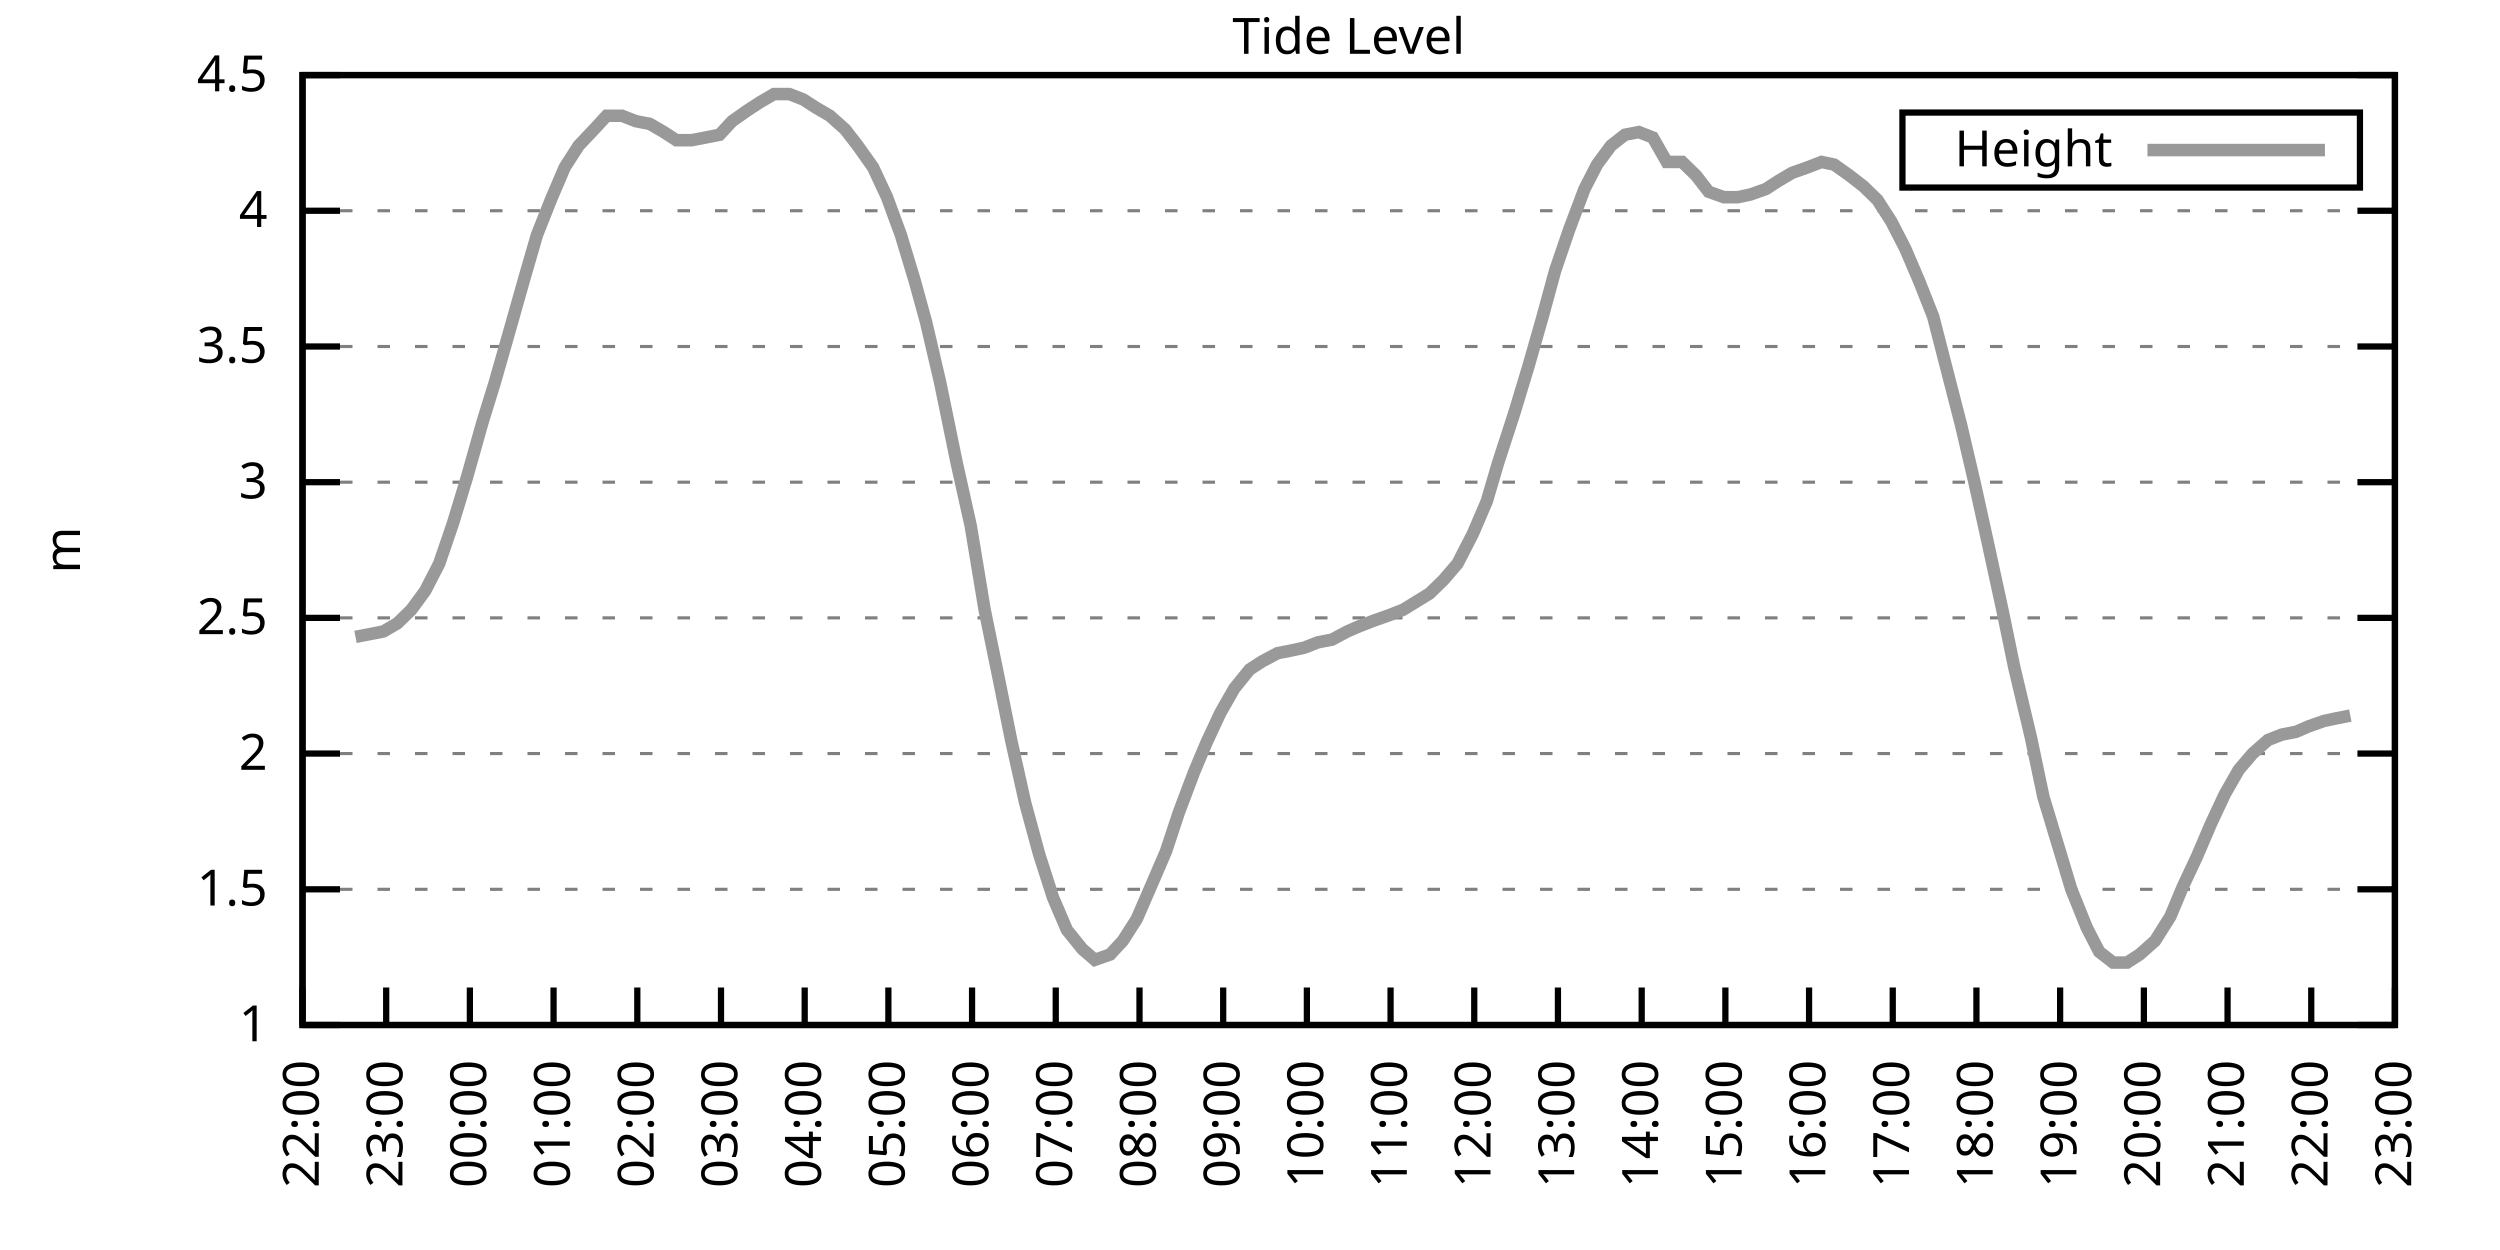
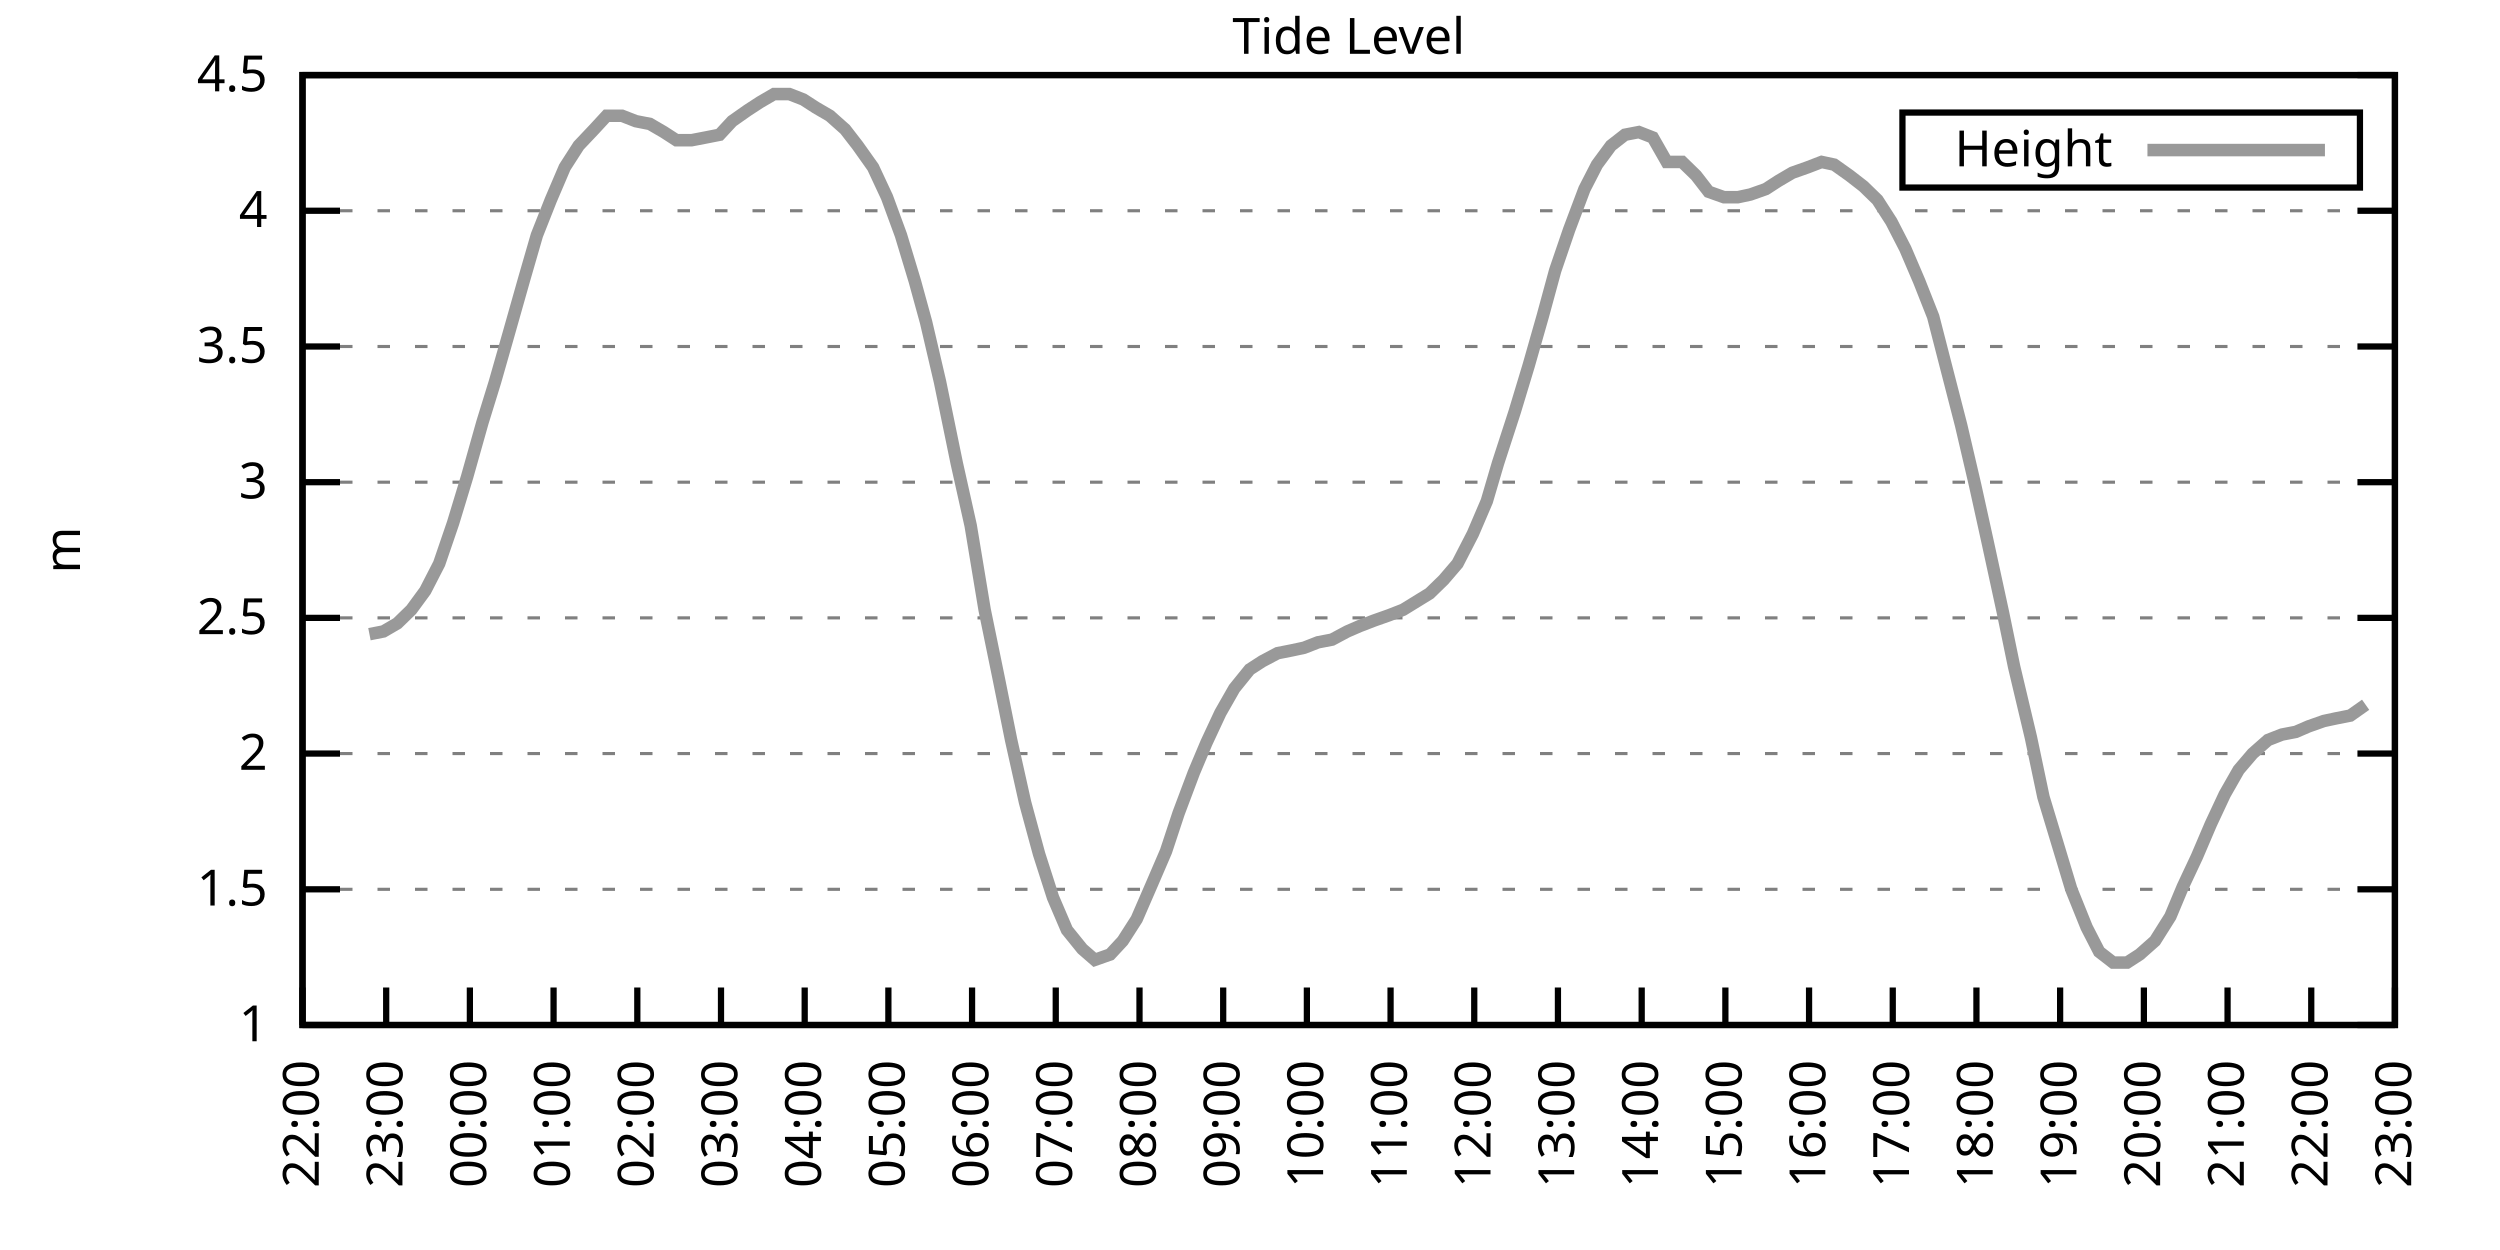
<svg xmlns="http://www.w3.org/2000/svg" xmlns:xlink="http://www.w3.org/1999/xlink" width="400" height="200" viewBox="0 0 400 200">
  <g id="gnuplot_canvas">
    <rect x="0" y="0" width="400" height="200" fill="none" />
    <defs>
      <circle id="gpDot" r="0.5" stroke-width="0.5" stroke="currentColor" />
      <path id="gpPt0" stroke-width="0.333" stroke="currentColor" d="M-1,0 h2 M0,-1 v2" />
      <path id="gpPt1" stroke-width="0.333" stroke="currentColor" d="M-1,-1 L1,1 M1,-1 L-1,1" />
      <path id="gpPt2" stroke-width="0.333" stroke="currentColor" d="M-1,0 L1,0 M0,-1 L0,1 M-1,-1 L1,1 M-1,1 L1,-1" />
      <rect id="gpPt3" stroke-width="0.333" stroke="currentColor" x="-1" y="-1" width="2" height="2" />
      <rect id="gpPt4" stroke-width="0.333" stroke="currentColor" fill="currentColor" x="-1" y="-1" width="2" height="2" />
      <circle id="gpPt5" stroke-width="0.333" stroke="currentColor" cx="0" cy="0" r="1" />
      <use xlink:href="#gpPt5" id="gpPt6" fill="currentColor" stroke="none" />
      <path id="gpPt7" stroke-width="0.333" stroke="currentColor" d="M0,-1.33 L-1.33,0.67 L1.33,0.67 z" />
      <use xlink:href="#gpPt7" id="gpPt8" fill="currentColor" stroke="none" />
      <use xlink:href="#gpPt7" id="gpPt9" stroke="currentColor" transform="rotate(180)" />
      <use xlink:href="#gpPt9" id="gpPt10" fill="currentColor" stroke="none" />
      <use xlink:href="#gpPt3" id="gpPt11" stroke="currentColor" transform="rotate(45)" />
      <use xlink:href="#gpPt11" id="gpPt12" fill="currentColor" stroke="none" />
      <path id="gpPt13" stroke-width="0.333" stroke="currentColor" d="M0,1.330 L1.265,0.411 L0.782,-1.067 L-0.782,-1.076 L-1.265,0.411 z" />
      <use xlink:href="#gpPt13" id="gpPt14" fill="currentColor" stroke="none" />
      <filter id="textbox" filterUnits="objectBoundingBox" x="0" y="0" height="1" width="1">
        <feFlood flood-color="white" flood-opacity="1" result="bgnd" />
        <feComposite in="SourceGraphic" in2="bgnd" operator="atop" />
      </filter>
      <filter id="greybox" filterUnits="objectBoundingBox" x="0" y="0" height="1" width="1">
        <feFlood flood-color="lightgrey" flood-opacity="1" result="grey" />
        <feComposite in="SourceGraphic" in2="grey" operator="atop" />
      </filter>
    </defs>
    <g fill="none" color="white" stroke="currentColor" stroke-width="1.00" stroke-linecap="butt" stroke-linejoin="miter">
</g>
    <g fill="none" color="black" stroke="currentColor" stroke-width="1.00" stroke-linecap="butt" stroke-linejoin="miter">
      <g stroke="none" shape-rendering="crispEdges">
        <polygon fill="rgb(255, 255, 255)" points="48.40,164.00 383.18,164.00 383.18,12.02 48.40,12.02 " />
      </g>
    </g>
    <g fill="none" color="black" stroke="currentColor" stroke-width="1.00" stroke-linecap="butt" stroke-linejoin="miter">
</g>
    <g fill="none" color="black" stroke="black" stroke-width="0.50" stroke-linecap="butt" stroke-linejoin="miter">
</g>
    <g fill="none" color="gray" stroke="currentColor" stroke-width="0.50" stroke-linecap="butt" stroke-linejoin="miter">
      <path stroke="gray" stroke-dasharray="2,4" class="gridline" d="M48.40,164.00 L383.19,164.00  " />
    </g>
    <g fill="none" color="gray" stroke="gray" stroke-width="1.00" stroke-linecap="butt" stroke-linejoin="miter">
</g>
    <g fill="none" color="black" stroke="currentColor" stroke-width="1.00" stroke-linecap="butt" stroke-linejoin="miter">
      <path stroke="black" d="M48.40,164.00 L54.40,164.00 M383.19,164.00 L377.19,164.00  " />
      <g transform="translate(42.80,166.60)" stroke="none" fill="black" font-family="Sans" font-size="8.00" text-anchor="end">
        <text>
          <tspan font-family="Sans"> 1</tspan>
        </text>
      </g>
    </g>
    <g fill="none" color="black" stroke="currentColor" stroke-width="1.00" stroke-linecap="butt" stroke-linejoin="miter">
</g>
    <g fill="none" color="black" stroke="black" stroke-width="0.50" stroke-linecap="butt" stroke-linejoin="miter">
</g>
    <g fill="none" color="gray" stroke="currentColor" stroke-width="0.50" stroke-linecap="butt" stroke-linejoin="miter">
      <path stroke="gray" stroke-dasharray="2,4" class="gridline" d="M48.40,142.29 L383.19,142.29  " />
    </g>
    <g fill="none" color="gray" stroke="gray" stroke-width="1.00" stroke-linecap="butt" stroke-linejoin="miter">
</g>
    <g fill="none" color="black" stroke="currentColor" stroke-width="1.00" stroke-linecap="butt" stroke-linejoin="miter">
      <path stroke="black" d="M48.40,142.29 L54.40,142.29 M383.19,142.29 L377.19,142.29  " />
      <g transform="translate(42.80,144.89)" stroke="none" fill="black" font-family="Sans" font-size="8.00" text-anchor="end">
        <text>
          <tspan font-family="Sans"> 1.5</tspan>
        </text>
      </g>
    </g>
    <g fill="none" color="black" stroke="currentColor" stroke-width="1.00" stroke-linecap="butt" stroke-linejoin="miter">
</g>
    <g fill="none" color="black" stroke="black" stroke-width="0.50" stroke-linecap="butt" stroke-linejoin="miter">
</g>
    <g fill="none" color="gray" stroke="currentColor" stroke-width="0.50" stroke-linecap="butt" stroke-linejoin="miter">
      <path stroke="gray" stroke-dasharray="2,4" class="gridline" d="M48.40,120.57 L383.19,120.57  " />
    </g>
    <g fill="none" color="gray" stroke="gray" stroke-width="1.00" stroke-linecap="butt" stroke-linejoin="miter">
</g>
    <g fill="none" color="black" stroke="currentColor" stroke-width="1.00" stroke-linecap="butt" stroke-linejoin="miter">
      <path stroke="black" d="M48.40,120.57 L54.40,120.57 M383.19,120.57 L377.19,120.57  " />
      <g transform="translate(42.80,123.17)" stroke="none" fill="black" font-family="Sans" font-size="8.00" text-anchor="end">
        <text>
          <tspan font-family="Sans"> 2</tspan>
        </text>
      </g>
    </g>
    <g fill="none" color="black" stroke="currentColor" stroke-width="1.00" stroke-linecap="butt" stroke-linejoin="miter">
</g>
    <g fill="none" color="black" stroke="black" stroke-width="0.50" stroke-linecap="butt" stroke-linejoin="miter">
</g>
    <g fill="none" color="gray" stroke="currentColor" stroke-width="0.50" stroke-linecap="butt" stroke-linejoin="miter">
      <path stroke="gray" stroke-dasharray="2,4" class="gridline" d="M48.40,98.86 L383.19,98.86  " />
    </g>
    <g fill="none" color="gray" stroke="gray" stroke-width="1.00" stroke-linecap="butt" stroke-linejoin="miter">
</g>
    <g fill="none" color="black" stroke="currentColor" stroke-width="1.00" stroke-linecap="butt" stroke-linejoin="miter">
      <path stroke="black" d="M48.40,98.86 L54.40,98.86 M383.19,98.86 L377.19,98.86  " />
      <g transform="translate(42.80,101.46)" stroke="none" fill="black" font-family="Sans" font-size="8.00" text-anchor="end">
        <text>
          <tspan font-family="Sans"> 2.5</tspan>
        </text>
      </g>
    </g>
    <g fill="none" color="black" stroke="currentColor" stroke-width="1.00" stroke-linecap="butt" stroke-linejoin="miter">
</g>
    <g fill="none" color="black" stroke="black" stroke-width="0.50" stroke-linecap="butt" stroke-linejoin="miter">
</g>
    <g fill="none" color="gray" stroke="currentColor" stroke-width="0.50" stroke-linecap="butt" stroke-linejoin="miter">
      <path stroke="gray" stroke-dasharray="2,4" class="gridline" d="M48.40,77.15 L383.19,77.15  " />
    </g>
    <g fill="none" color="gray" stroke="gray" stroke-width="1.00" stroke-linecap="butt" stroke-linejoin="miter">
</g>
    <g fill="none" color="black" stroke="currentColor" stroke-width="1.00" stroke-linecap="butt" stroke-linejoin="miter">
      <path stroke="black" d="M48.40,77.15 L54.40,77.15 M383.19,77.15 L377.19,77.15  " />
      <g transform="translate(42.80,79.75)" stroke="none" fill="black" font-family="Sans" font-size="8.00" text-anchor="end">
        <text>
          <tspan font-family="Sans"> 3</tspan>
        </text>
      </g>
    </g>
    <g fill="none" color="black" stroke="currentColor" stroke-width="1.00" stroke-linecap="butt" stroke-linejoin="miter">
</g>
    <g fill="none" color="black" stroke="black" stroke-width="0.50" stroke-linecap="butt" stroke-linejoin="miter">
</g>
    <g fill="none" color="gray" stroke="currentColor" stroke-width="0.50" stroke-linecap="butt" stroke-linejoin="miter">
      <path stroke="gray" stroke-dasharray="2,4" class="gridline" d="M48.40,55.44 L383.19,55.44  " />
    </g>
    <g fill="none" color="gray" stroke="gray" stroke-width="1.00" stroke-linecap="butt" stroke-linejoin="miter">
</g>
    <g fill="none" color="black" stroke="currentColor" stroke-width="1.00" stroke-linecap="butt" stroke-linejoin="miter">
      <path stroke="black" d="M48.40,55.44 L54.40,55.44 M383.19,55.44 L377.19,55.44  " />
      <g transform="translate(42.80,58.04)" stroke="none" fill="black" font-family="Sans" font-size="8.00" text-anchor="end">
        <text>
          <tspan font-family="Sans"> 3.5</tspan>
        </text>
      </g>
    </g>
    <g fill="none" color="black" stroke="currentColor" stroke-width="1.00" stroke-linecap="butt" stroke-linejoin="miter">
</g>
    <g fill="none" color="black" stroke="black" stroke-width="0.50" stroke-linecap="butt" stroke-linejoin="miter">
</g>
    <g fill="none" color="gray" stroke="currentColor" stroke-width="0.50" stroke-linecap="butt" stroke-linejoin="miter">
      <path stroke="gray" stroke-dasharray="2,4" class="gridline" d="M48.40,33.72 L383.19,33.72  " />
    </g>
    <g fill="none" color="gray" stroke="gray" stroke-width="1.00" stroke-linecap="butt" stroke-linejoin="miter">
</g>
    <g fill="none" color="black" stroke="currentColor" stroke-width="1.00" stroke-linecap="butt" stroke-linejoin="miter">
      <path stroke="black" d="M48.40,33.72 L54.40,33.72 M383.19,33.72 L377.19,33.72  " />
      <g transform="translate(42.80,36.32)" stroke="none" fill="black" font-family="Sans" font-size="8.00" text-anchor="end">
        <text>
          <tspan font-family="Sans"> 4</tspan>
        </text>
      </g>
    </g>
    <g fill="none" color="black" stroke="currentColor" stroke-width="1.00" stroke-linecap="butt" stroke-linejoin="miter">
</g>
    <g fill="none" color="black" stroke="black" stroke-width="0.50" stroke-linecap="butt" stroke-linejoin="miter">
</g>
    <g fill="none" color="gray" stroke="currentColor" stroke-width="0.50" stroke-linecap="butt" stroke-linejoin="miter">
      <path stroke="gray" stroke-dasharray="2,4" class="gridline" d="M48.40,12.01 L383.19,12.01  " />
    </g>
    <g fill="none" color="gray" stroke="gray" stroke-width="1.00" stroke-linecap="butt" stroke-linejoin="miter">
</g>
    <g fill="none" color="black" stroke="currentColor" stroke-width="1.00" stroke-linecap="butt" stroke-linejoin="miter">
      <path stroke="black" d="M48.40,12.01 L54.40,12.01 M383.19,12.01 L377.19,12.01  " />
      <g transform="translate(42.80,14.61)" stroke="none" fill="black" font-family="Sans" font-size="8.00" text-anchor="end">
        <text>
          <tspan font-family="Sans"> 4.5</tspan>
        </text>
      </g>
    </g>
    <g fill="none" color="black" stroke="currentColor" stroke-width="1.00" stroke-linecap="butt" stroke-linejoin="miter">
      <path stroke="black" d="M48.40,164.00 L48.40,158.00  " />
      <g transform="translate(51.00,169.60) rotate(270.00)" stroke="none" fill="black" font-family="Sans" font-size="8.00" text-anchor="end">
        <text>
          <tspan font-family="Sans">22:00</tspan>
        </text>
      </g>
    </g>
    <g fill="none" color="black" stroke="currentColor" stroke-width="1.00" stroke-linecap="butt" stroke-linejoin="miter">
      <path stroke="black" d="M61.79,164.00 L61.79,158.00  " />
      <g transform="translate(64.39,169.60) rotate(270.00)" stroke="none" fill="black" font-family="Sans" font-size="8.00" text-anchor="end">
        <text>
          <tspan font-family="Sans">23:00</tspan>
        </text>
      </g>
    </g>
    <g fill="none" color="black" stroke="currentColor" stroke-width="1.00" stroke-linecap="butt" stroke-linejoin="miter">
      <path stroke="black" d="M75.18,164.00 L75.18,158.00  " />
      <g transform="translate(77.78,169.60) rotate(270.00)" stroke="none" fill="black" font-family="Sans" font-size="8.00" text-anchor="end">
        <text>
          <tspan font-family="Sans">00:00</tspan>
        </text>
      </g>
    </g>
    <g fill="none" color="black" stroke="currentColor" stroke-width="1.00" stroke-linecap="butt" stroke-linejoin="miter">
      <path stroke="black" d="M88.57,164.00 L88.57,158.00  " />
      <g transform="translate(91.17,169.60) rotate(270.00)" stroke="none" fill="black" font-family="Sans" font-size="8.00" text-anchor="end">
        <text>
          <tspan font-family="Sans">01:00</tspan>
        </text>
      </g>
    </g>
    <g fill="none" color="black" stroke="currentColor" stroke-width="1.00" stroke-linecap="butt" stroke-linejoin="miter">
      <path stroke="black" d="M101.97,164.00 L101.97,158.00  " />
      <g transform="translate(104.57,169.60) rotate(270.00)" stroke="none" fill="black" font-family="Sans" font-size="8.00" text-anchor="end">
        <text>
          <tspan font-family="Sans">02:00</tspan>
        </text>
      </g>
    </g>
    <g fill="none" color="black" stroke="currentColor" stroke-width="1.00" stroke-linecap="butt" stroke-linejoin="miter">
      <path stroke="black" d="M115.36,164.00 L115.36,158.00  " />
      <g transform="translate(117.96,169.60) rotate(270.00)" stroke="none" fill="black" font-family="Sans" font-size="8.00" text-anchor="end">
        <text>
          <tspan font-family="Sans">03:00</tspan>
        </text>
      </g>
    </g>
    <g fill="none" color="black" stroke="currentColor" stroke-width="1.00" stroke-linecap="butt" stroke-linejoin="miter">
      <path stroke="black" d="M128.75,164.00 L128.75,158.00  " />
      <g transform="translate(131.35,169.60) rotate(270.00)" stroke="none" fill="black" font-family="Sans" font-size="8.00" text-anchor="end">
        <text>
          <tspan font-family="Sans">04:00</tspan>
        </text>
      </g>
    </g>
    <g fill="none" color="black" stroke="currentColor" stroke-width="1.00" stroke-linecap="butt" stroke-linejoin="miter">
      <path stroke="black" d="M142.14,164.00 L142.14,158.00  " />
      <g transform="translate(144.74,169.60) rotate(270.00)" stroke="none" fill="black" font-family="Sans" font-size="8.00" text-anchor="end">
        <text>
          <tspan font-family="Sans">05:00</tspan>
        </text>
      </g>
    </g>
    <g fill="none" color="black" stroke="currentColor" stroke-width="1.00" stroke-linecap="butt" stroke-linejoin="miter">
      <path stroke="black" d="M155.53,164.00 L155.53,158.00  " />
      <g transform="translate(158.13,169.60) rotate(270.00)" stroke="none" fill="black" font-family="Sans" font-size="8.00" text-anchor="end">
        <text>
          <tspan font-family="Sans">06:00</tspan>
        </text>
      </g>
    </g>
    <g fill="none" color="black" stroke="currentColor" stroke-width="1.00" stroke-linecap="butt" stroke-linejoin="miter">
      <path stroke="black" d="M168.92,164.00 L168.92,158.00  " />
      <g transform="translate(171.52,169.60) rotate(270.00)" stroke="none" fill="black" font-family="Sans" font-size="8.00" text-anchor="end">
        <text>
          <tspan font-family="Sans">07:00</tspan>
        </text>
      </g>
    </g>
    <g fill="none" color="black" stroke="currentColor" stroke-width="1.00" stroke-linecap="butt" stroke-linejoin="miter">
      <path stroke="black" d="M182.32,164.00 L182.32,158.00  " />
      <g transform="translate(184.92,169.60) rotate(270.00)" stroke="none" fill="black" font-family="Sans" font-size="8.00" text-anchor="end">
        <text>
          <tspan font-family="Sans">08:00</tspan>
        </text>
      </g>
    </g>
    <g fill="none" color="black" stroke="currentColor" stroke-width="1.00" stroke-linecap="butt" stroke-linejoin="miter">
      <path stroke="black" d="M195.71,164.00 L195.71,158.00  " />
      <g transform="translate(198.31,169.60) rotate(270.00)" stroke="none" fill="black" font-family="Sans" font-size="8.00" text-anchor="end">
        <text>
          <tspan font-family="Sans">09:00</tspan>
        </text>
      </g>
    </g>
    <g fill="none" color="black" stroke="currentColor" stroke-width="1.00" stroke-linecap="butt" stroke-linejoin="miter">
      <path stroke="black" d="M209.10,164.00 L209.10,158.00  " />
      <g transform="translate(211.70,169.60) rotate(270.00)" stroke="none" fill="black" font-family="Sans" font-size="8.00" text-anchor="end">
        <text>
          <tspan font-family="Sans">10:00</tspan>
        </text>
      </g>
    </g>
    <g fill="none" color="black" stroke="currentColor" stroke-width="1.00" stroke-linecap="butt" stroke-linejoin="miter">
      <path stroke="black" d="M222.49,164.00 L222.49,158.00  " />
      <g transform="translate(225.09,169.60) rotate(270.00)" stroke="none" fill="black" font-family="Sans" font-size="8.00" text-anchor="end">
        <text>
          <tspan font-family="Sans">11:00</tspan>
        </text>
      </g>
    </g>
    <g fill="none" color="black" stroke="currentColor" stroke-width="1.00" stroke-linecap="butt" stroke-linejoin="miter">
      <path stroke="black" d="M235.88,164.00 L235.88,158.00  " />
      <g transform="translate(238.48,169.60) rotate(270.00)" stroke="none" fill="black" font-family="Sans" font-size="8.00" text-anchor="end">
        <text>
          <tspan font-family="Sans">12:00</tspan>
        </text>
      </g>
    </g>
    <g fill="none" color="black" stroke="currentColor" stroke-width="1.00" stroke-linecap="butt" stroke-linejoin="miter">
      <path stroke="black" d="M249.27,164.00 L249.27,158.00  " />
      <g transform="translate(251.87,169.60) rotate(270.00)" stroke="none" fill="black" font-family="Sans" font-size="8.00" text-anchor="end">
        <text>
          <tspan font-family="Sans">13:00</tspan>
        </text>
      </g>
    </g>
    <g fill="none" color="black" stroke="currentColor" stroke-width="1.00" stroke-linecap="butt" stroke-linejoin="miter">
      <path stroke="black" d="M262.67,164.00 L262.67,158.00  " />
      <g transform="translate(265.27,169.60) rotate(270.00)" stroke="none" fill="black" font-family="Sans" font-size="8.00" text-anchor="end">
        <text>
          <tspan font-family="Sans">14:00</tspan>
        </text>
      </g>
    </g>
    <g fill="none" color="black" stroke="currentColor" stroke-width="1.00" stroke-linecap="butt" stroke-linejoin="miter">
      <path stroke="black" d="M276.06,164.00 L276.06,158.00  " />
      <g transform="translate(278.66,169.60) rotate(270.00)" stroke="none" fill="black" font-family="Sans" font-size="8.00" text-anchor="end">
        <text>
          <tspan font-family="Sans">15:00</tspan>
        </text>
      </g>
    </g>
    <g fill="none" color="black" stroke="currentColor" stroke-width="1.00" stroke-linecap="butt" stroke-linejoin="miter">
      <path stroke="black" d="M289.45,164.00 L289.45,158.00  " />
      <g transform="translate(292.05,169.60) rotate(270.00)" stroke="none" fill="black" font-family="Sans" font-size="8.00" text-anchor="end">
        <text>
          <tspan font-family="Sans">16:00</tspan>
        </text>
      </g>
    </g>
    <g fill="none" color="black" stroke="currentColor" stroke-width="1.00" stroke-linecap="butt" stroke-linejoin="miter">
      <path stroke="black" d="M302.84,164.00 L302.84,158.00  " />
      <g transform="translate(305.44,169.60) rotate(270.00)" stroke="none" fill="black" font-family="Sans" font-size="8.00" text-anchor="end">
        <text>
          <tspan font-family="Sans">17:00</tspan>
        </text>
      </g>
    </g>
    <g fill="none" color="black" stroke="currentColor" stroke-width="1.00" stroke-linecap="butt" stroke-linejoin="miter">
      <path stroke="black" d="M316.23,164.00 L316.23,158.00  " />
      <g transform="translate(318.83,169.60) rotate(270.00)" stroke="none" fill="black" font-family="Sans" font-size="8.00" text-anchor="end">
        <text>
          <tspan font-family="Sans">18:00</tspan>
        </text>
      </g>
    </g>
    <g fill="none" color="black" stroke="currentColor" stroke-width="1.00" stroke-linecap="butt" stroke-linejoin="miter">
      <path stroke="black" d="M329.62,164.00 L329.62,158.00  " />
      <g transform="translate(332.22,169.60) rotate(270.00)" stroke="none" fill="black" font-family="Sans" font-size="8.00" text-anchor="end">
        <text>
          <tspan font-family="Sans">19:00</tspan>
        </text>
      </g>
    </g>
    <g fill="none" color="black" stroke="currentColor" stroke-width="1.00" stroke-linecap="butt" stroke-linejoin="miter">
      <path stroke="black" d="M343.02,164.00 L343.02,158.00  " />
      <g transform="translate(345.62,169.60) rotate(270.00)" stroke="none" fill="black" font-family="Sans" font-size="8.00" text-anchor="end">
        <text>
          <tspan font-family="Sans">20:00</tspan>
        </text>
      </g>
    </g>
    <g fill="none" color="black" stroke="currentColor" stroke-width="1.00" stroke-linecap="butt" stroke-linejoin="miter">
      <path stroke="black" d="M356.41,164.00 L356.41,158.00  " />
      <g transform="translate(359.01,169.60) rotate(270.00)" stroke="none" fill="black" font-family="Sans" font-size="8.00" text-anchor="end">
        <text>
          <tspan font-family="Sans">21:00</tspan>
        </text>
      </g>
    </g>
    <g fill="none" color="black" stroke="currentColor" stroke-width="1.00" stroke-linecap="butt" stroke-linejoin="miter">
      <path stroke="black" d="M369.80,164.00 L369.80,158.00  " />
      <g transform="translate(372.40,169.60) rotate(270.00)" stroke="none" fill="black" font-family="Sans" font-size="8.00" text-anchor="end">
        <text>
          <tspan font-family="Sans">22:00</tspan>
        </text>
      </g>
    </g>
    <g fill="none" color="black" stroke="currentColor" stroke-width="1.00" stroke-linecap="butt" stroke-linejoin="miter">
      <path stroke="black" d="M383.19,164.00 L383.19,158.00  " />
      <g transform="translate(385.79,169.60) rotate(270.00)" stroke="none" fill="black" font-family="Sans" font-size="8.00" text-anchor="end">
        <text>
          <tspan font-family="Sans">23:00</tspan>
        </text>
      </g>
    </g>
    <g fill="none" color="black" stroke="currentColor" stroke-width="1.00" stroke-linecap="butt" stroke-linejoin="miter">
</g>
    <g fill="none" color="black" stroke="currentColor" stroke-width="1.00" stroke-linecap="butt" stroke-linejoin="miter">
      <path stroke="black" d="M48.40,12.01 L48.40,164.00 L383.19,164.00 L383.19,12.01 L48.40,12.01 Z  " />
    </g>
    <g fill="none" color="black" stroke="currentColor" stroke-width="1.00" stroke-linecap="butt" stroke-linejoin="miter">
</g>
    <g fill="none" color="black" stroke="currentColor" stroke-width="1.00" stroke-linecap="butt" stroke-linejoin="miter">
      <path stroke="black" d="M304.39,30.01 L304.39,18.01 L377.59,18.01 L377.59,30.01 L304.39,30.01 Z  " />
    </g>
    <g id="Tide_level_plot_1">
      <g fill="none" color="white" stroke="black" stroke-width="2.00" stroke-linecap="butt" stroke-linejoin="miter">
</g>
      <g fill="none" color="black" stroke="currentColor" stroke-width="2.00" stroke-linecap="butt" stroke-linejoin="miter">
        <g transform="translate(337.99,26.61)" stroke="none" fill="black" font-family="Sans" font-size="8.00" text-anchor="end">
          <text>
            <tspan font-family="Sans">Height</tspan>
          </text>
        </g>
      </g>
      <g fill="none" color="black" stroke="currentColor" stroke-width="2.00" stroke-linecap="butt" stroke-linejoin="miter">
-         <path stroke="rgb(153, 153, 153)" d="M343.59,24.01 L371.99,24.01 M56.88,101.90 L59.11,101.47 L61.35,101.03 L63.58,99.73 L65.81,97.56 L68.04,94.52   L70.27,90.18 L72.50,83.66 L74.74,76.28 L77.19,67.59 L79.20,61.08 L81.43,53.26 L83.89,44.58 L85.90,37.63   L88.13,31.99 L90.36,26.77 L92.59,23.30 L95.05,20.70 L97.06,18.52 L99.51,18.52 L101.74,19.39 L103.98,19.83   L106.21,21.13 L108.22,22.43 L110.67,22.43 L112.90,22.00 L115.13,21.56 L117.14,19.39 L119.60,17.66 L121.61,16.35   L123.84,15.05 L126.29,15.05 L128.53,15.92 L130.54,17.22 L132.77,18.52 L135.22,20.70 L137.23,23.30 L139.69,26.77   L141.92,31.55 L144.15,37.63 L146.38,45.01 L148.17,51.53 L150.40,61.08 L153.08,74.11 L155.31,84.10 L157.54,97.56   L159.77,108.42 L161.78,118.40 L164.01,128.39 L166.25,136.64 L168.48,143.59 L170.71,148.80 L173.17,151.84 L175.17,153.58   L177.63,152.71 L179.64,150.54 L181.87,147.06 L184.32,141.42 L186.56,136.21 L188.57,130.13 L191.02,123.61 L193.03,118.84   L195.26,114.06 L197.49,110.15 L199.95,107.11 L201.96,105.81 L204.41,104.51 L206.64,104.07 L208.65,103.64 L210.88,102.77   L213.12,102.34 L215.57,101.03 L217.58,100.16 L219.81,99.30 L222.27,98.43 L224.50,97.56 L228.74,94.95 L230.97,92.78   L233.20,90.18 L235.66,85.40 L237.89,80.19 L239.68,74.11 L242.36,65.86 L244.59,58.48 L246.82,50.66 L248.83,43.28   L251.06,36.76 L253.51,30.25 L255.52,26.34 L257.76,23.30 L259.99,21.56 L262.22,21.13 L264.45,22.00 L266.68,25.91   L269.14,25.91 L271.37,28.08 L273.38,30.68 L275.83,31.55 L278.07,31.55 L280.07,31.12 L282.53,30.25 L284.54,28.95   L286.77,27.64 L289.23,26.77 L291.46,25.91 L293.47,26.34 L295.92,28.08 L298.15,29.81 L300.39,31.99 L302.62,35.46   L304.85,39.80 L307.08,45.01 L309.31,50.66 L311.32,58.48 L313.78,68.03 L316.01,77.58 L318.02,86.70 L320.47,97.99   L322.26,106.68 L324.94,117.97 L326.95,127.52 L329.18,134.90 L331.41,142.29 L333.86,148.37 L335.87,152.28 L338.10,154.01   L340.34,154.01 L342.35,152.71 L344.80,150.54 L347.26,146.63 L349.26,141.85 L351.50,137.08 L353.73,131.86 L355.96,127.09   L358.19,123.18 L360.42,120.57 L362.88,118.40 L365.11,117.53 L367.34,117.10 L369.35,116.23 L371.81,115.36 L373.82,114.93   L376.05,114.49  " />
+         <path stroke="rgb(153, 153, 153)" d="M343.59,24.01 L371.99,24.01 M59.11,101.47 L61.35,101.03 L63.58,99.73 L65.81,97.56 L68.04,94.52 L70.27,90.18   L72.50,83.66 L74.74,76.28 L77.19,67.59 L79.20,61.08 L81.43,53.26 L83.89,44.58 L85.90,37.63 L88.13,31.99   L90.36,26.77 L92.59,23.30 L95.05,20.70 L97.06,18.52 L99.51,18.52 L101.74,19.39 L103.98,19.83 L106.21,21.13   L108.22,22.43 L110.67,22.43 L112.90,22.00 L115.13,21.56 L117.14,19.39 L119.60,17.66 L121.61,16.35 L123.84,15.05   L126.29,15.05 L128.53,15.92 L130.54,17.22 L132.77,18.52 L135.22,20.70 L137.23,23.30 L139.69,26.77 L141.92,31.55   L144.15,37.63 L146.38,45.01 L148.17,51.53 L150.40,61.08 L153.08,74.11 L155.31,84.10 L157.54,97.56 L159.77,108.42   L161.78,118.40 L164.01,128.39 L166.25,136.64 L168.48,143.59 L170.71,148.80 L173.17,151.84 L175.17,153.58 L177.63,152.71   L179.64,150.54 L181.87,147.06 L184.32,141.42 L186.56,136.21 L188.57,130.13 L191.02,123.61 L193.03,118.84 L195.26,114.06   L197.49,110.15 L199.95,107.11 L201.96,105.81 L204.41,104.51 L206.64,104.07 L208.65,103.64 L210.88,102.77 L213.12,102.34   L215.57,101.03 L217.58,100.16 L219.81,99.30 L222.27,98.43 L224.50,97.56 L228.74,94.95 L230.97,92.78 L233.20,90.18   L235.66,85.40 L237.89,80.19 L239.68,74.11 L242.36,65.86 L244.59,58.48 L246.82,50.66 L248.83,43.28 L251.06,36.76   L253.51,30.25 L255.52,26.34 L257.76,23.30 L259.99,21.56 L262.22,21.13 L264.45,22.00 L266.68,25.91 L269.14,25.91   L271.37,28.08 L273.38,30.68 L275.83,31.55 L278.07,31.55 L280.07,31.12 L282.53,30.25 L284.54,28.95 L286.77,27.64   L289.23,26.77 L291.46,25.91 L293.47,26.34 L295.92,28.08 L298.15,29.81 L300.39,31.99 L302.62,35.46 L304.85,39.80   L307.08,45.01 L309.31,50.66 L311.32,58.48 L313.78,68.03 L316.01,77.58 L318.02,86.70 L320.47,97.99 L322.26,106.68   L324.94,117.97 L326.95,127.52 L329.18,134.90 L331.41,142.29 L333.86,148.37 L335.87,152.28 L338.10,154.01 L340.34,154.01   L342.35,152.71 L344.80,150.54 L347.26,146.63 L349.26,141.85 L351.50,137.08 L353.73,131.86 L355.96,127.09 L358.19,123.18   L360.42,120.57 L362.88,118.40 L365.11,117.53 L367.34,117.10 L369.35,116.23 L371.81,115.36 L373.82,114.93 L376.05,114.49   L378.50,112.76  " />
      </g>
    </g>
    <g fill="none" color="black" stroke="currentColor" stroke-width="2.00" stroke-linecap="butt" stroke-linejoin="miter">
</g>
    <g fill="none" color="black" stroke="black" stroke-width="1.00" stroke-linecap="butt" stroke-linejoin="miter">
</g>
    <g fill="none" color="black" stroke="currentColor" stroke-width="1.00" stroke-linecap="butt" stroke-linejoin="miter">
      <path stroke="black" d="M48.40,12.01 L48.40,164.00 L383.19,164.00 L383.19,12.01 L48.40,12.01 Z  " />
      <g transform="translate(12.80,88.01) rotate(270.00)" stroke="none" fill="black" font-family="Sans" font-size="8.00" text-anchor="middle">
        <text>
          <tspan font-family="Sans">m</tspan>
        </text>
      </g>
    </g>
    <g fill="none" color="black" stroke="currentColor" stroke-width="1.00" stroke-linecap="butt" stroke-linejoin="miter">
</g>
    <g fill="none" color="black" stroke="currentColor" stroke-width="1.00" stroke-linecap="butt" stroke-linejoin="miter">
      <g transform="translate(215.79,8.61)" stroke="none" fill="black" font-family="Sans" font-size="8.00" text-anchor="middle">
        <text>
          <tspan font-family="Sans">Tide Level</tspan>
        </text>
      </g>
    </g>
    <g fill="none" color="black" stroke="currentColor" stroke-width="1.00" stroke-linecap="butt" stroke-linejoin="miter">
</g>
  </g>
</svg>
